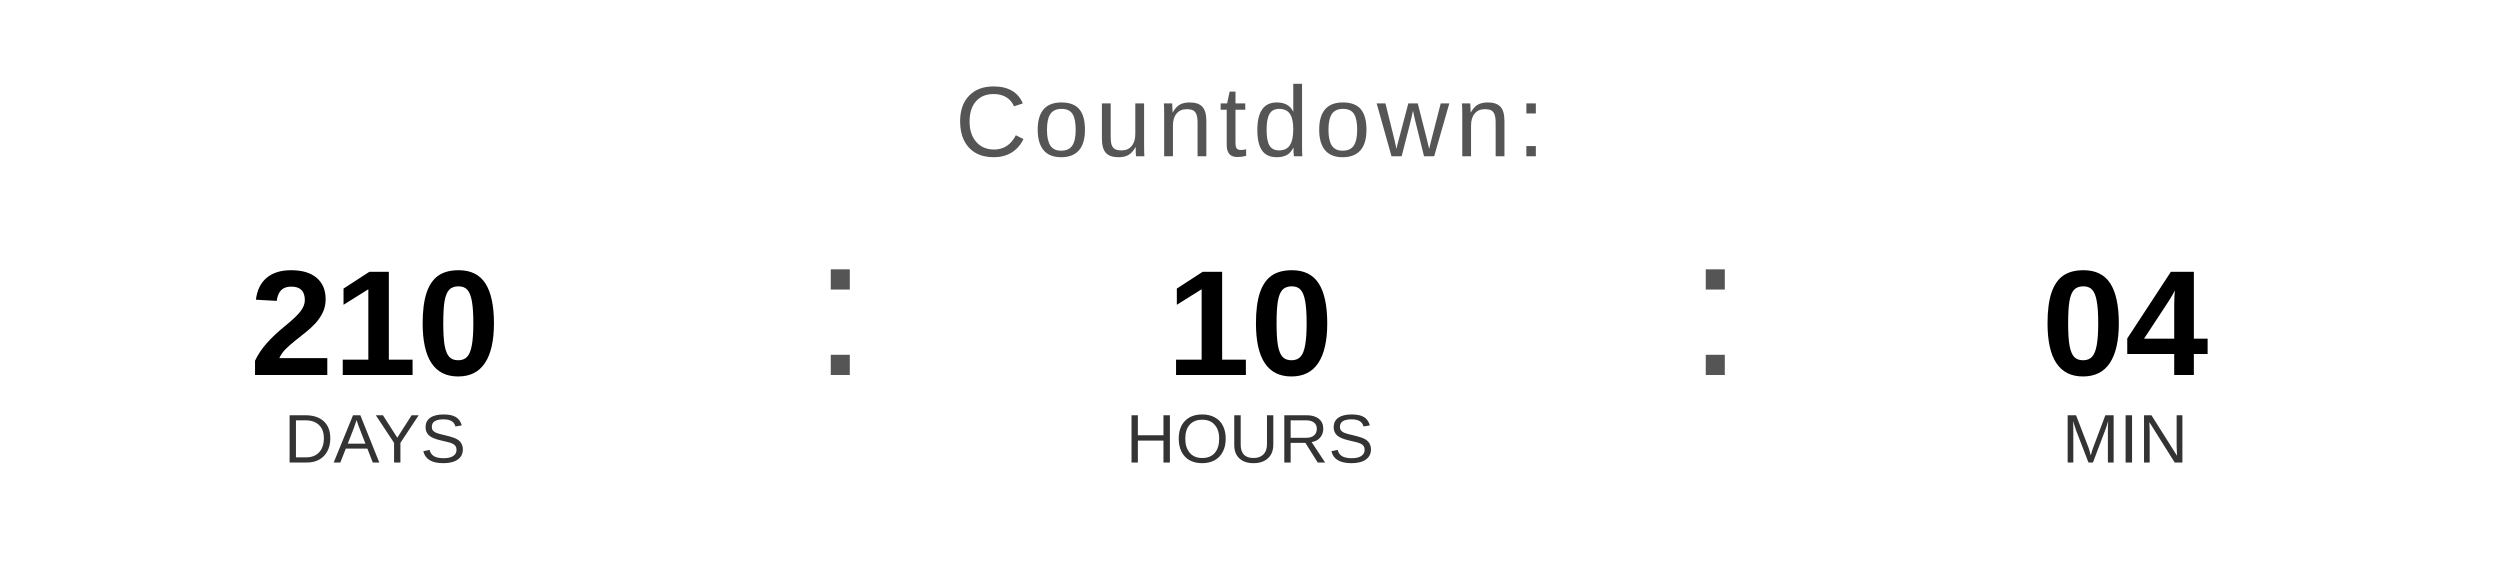
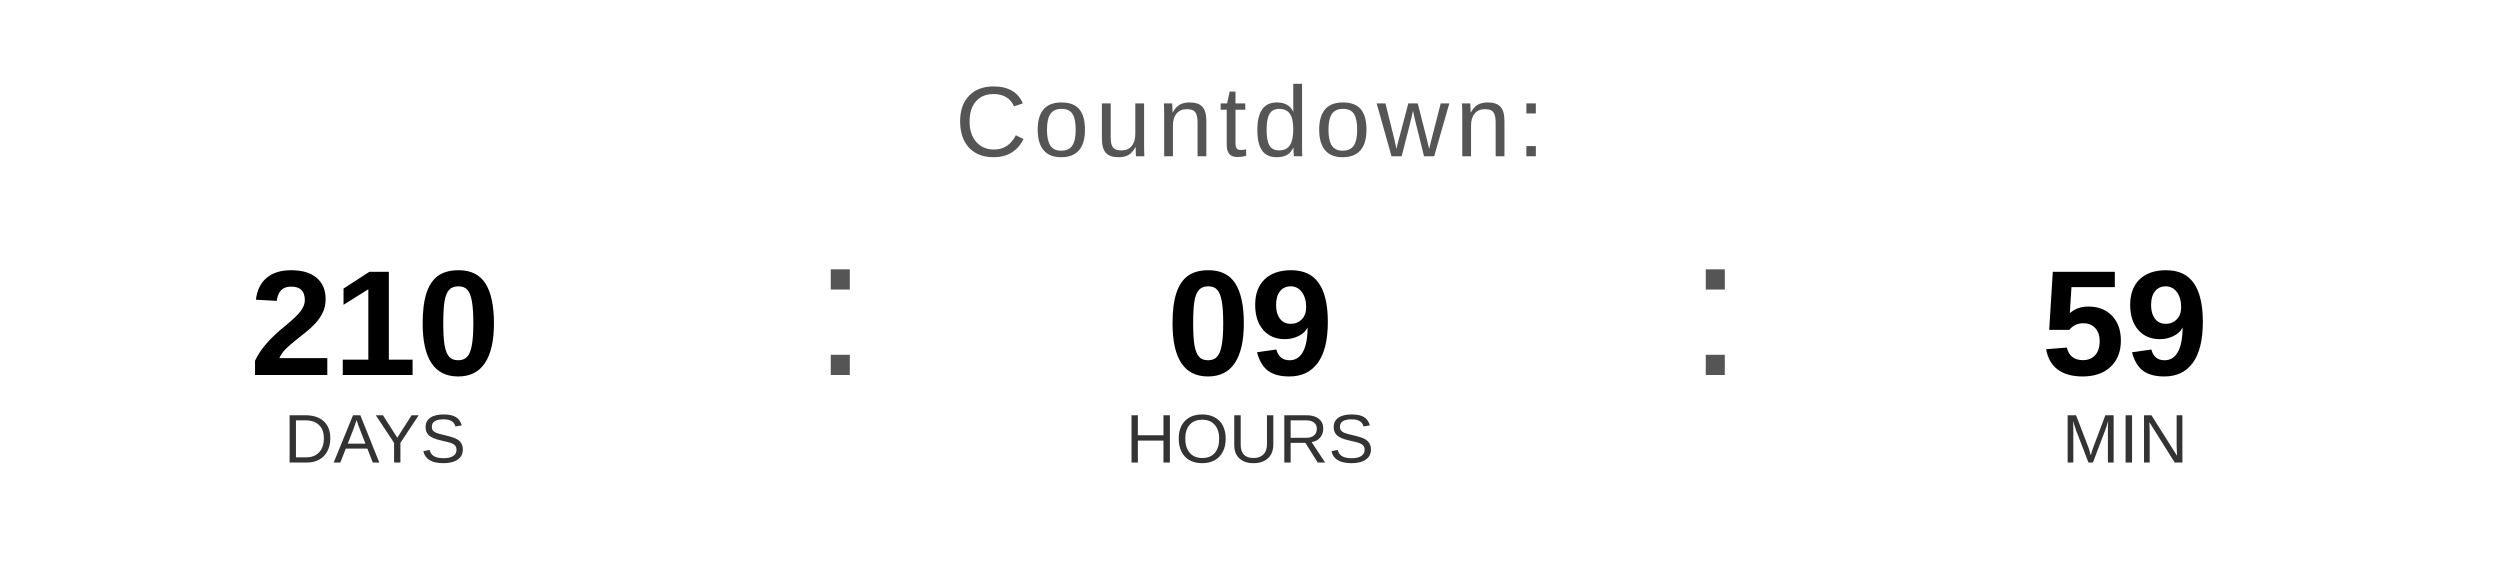
<svg xmlns="http://www.w3.org/2000/svg" width="400" height="90" viewBox="0 0 400 90">
  <text x="200" y="25" font-family="Arial, Helvetica, sans-serif" font-size="16" fill="#555555" text-anchor="middle" letter-spacing="1">
    Countdown:
  </text>
  <text x="60" y="60" font-family="Arial, Helvetica, sans-serif" font-size="24" font-weight="bold" fill="#000000" text-anchor="middle">210</text>
  <text x="60" y="74" font-family="Arial, Helvetica, sans-serif" font-size="11" fill="#333333" text-anchor="middle">DAYS</text>
  <text x="130" y="60" font-family="Arial, sans-serif" font-size="32" fill="#555555">:</text>
-   <text x="200" y="60" font-family="Arial, Helvetica, sans-serif" font-size="24" font-weight="bold" fill="#000000" text-anchor="middle">10</text>
+   <text x="200" y="60" font-family="Arial, Helvetica, sans-serif" font-size="24" font-weight="bold" fill="#000000" text-anchor="middle">09</text>
  <text x="200" y="74" font-family="Arial, Helvetica, sans-serif" font-size="11" fill="#333333" text-anchor="middle">HOURS</text>
  <text x="270" y="60" font-family="Arial, sans-serif" font-size="32" fill="#555555">:</text>
-   <text x="340" y="60" font-family="Arial, Helvetica, sans-serif" font-size="24" font-weight="bold" fill="#000000" text-anchor="middle">04</text>
+   <text x="340" y="60" font-family="Arial, Helvetica, sans-serif" font-size="24" font-weight="bold" fill="#000000" text-anchor="middle">59</text>
  <text x="340" y="74" font-family="Arial, Helvetica, sans-serif" font-size="11" fill="#333333" text-anchor="middle">MIN</text>
</svg>
